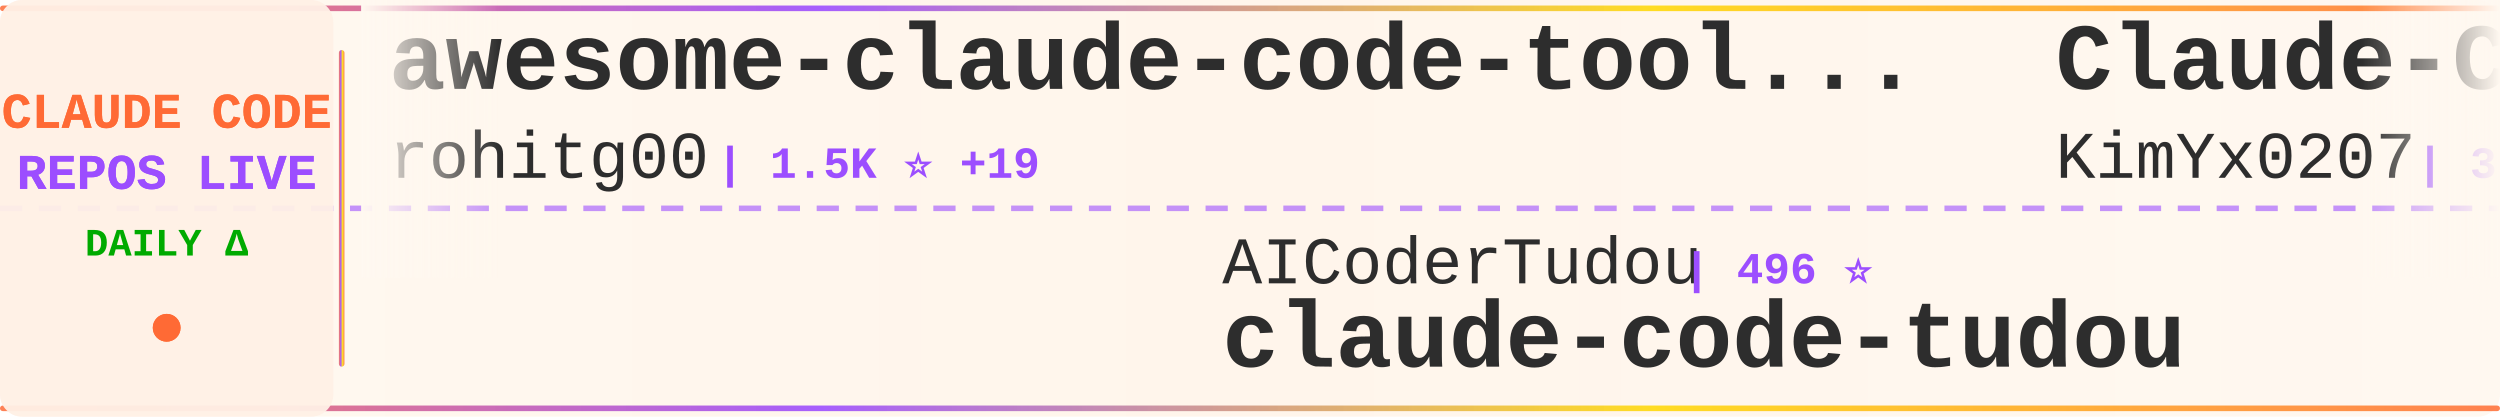
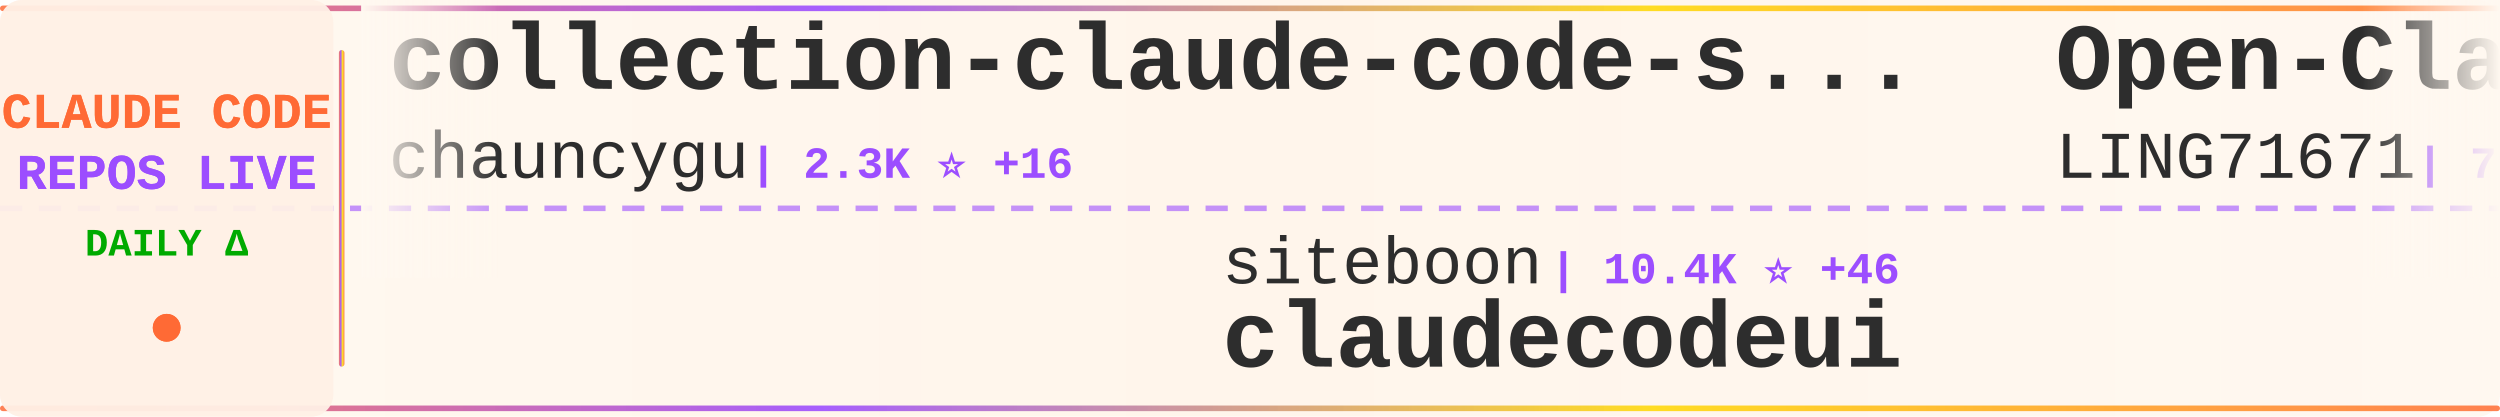
<svg xmlns="http://www.w3.org/2000/svg" width="900" height="150">
  <defs>
    <linearGradient id="tickerBg" x1="0%" y1="0%" x2="100%" y2="0%">
      <stop offset="0%" style="stop-color:#fff8f0;stop-opacity:0.98" />
      <stop offset="50%" style="stop-color:#fff5eb;stop-opacity:1" />
      <stop offset="100%" style="stop-color:#fff8f0;stop-opacity:0.98" />
    </linearGradient>
    <linearGradient id="borderGrad" x1="0%" y1="0%" x2="100%" y2="0%">
      <stop offset="0%" style="stop-color:#FF6B35;stop-opacity:0.85">
        <animate attributeName="stop-opacity" values="0.85;1;0.85" dur="2s" repeatCount="indefinite" />
      </stop>
      <stop offset="33%" style="stop-color:#9C4EFF;stop-opacity:0.9">
        <animate attributeName="stop-opacity" values="0.9;1;0.9" dur="2.2s" repeatCount="indefinite" />
      </stop>
      <stop offset="66%" style="stop-color:#FFD700;stop-opacity:0.85">
        <animate attributeName="stop-opacity" values="0.85;1;0.85" dur="1.8s" repeatCount="indefinite" />
      </stop>
      <stop offset="100%" style="stop-color:#FF6B35;stop-opacity:0.85">
        <animate attributeName="stop-opacity" values="0.85;1;0.85" dur="2s" repeatCount="indefinite" />
      </stop>
    </linearGradient>
    <filter id="textGlow">
      <feGaussianBlur stdDeviation="0.15" result="coloredBlur" />
      <feMerge>
        <feMergeNode in="coloredBlur" />
        <feMergeNode in="SourceGraphic" />
      </feMerge>
    </filter>
    <filter id="metricGlow">
      <feGaussianBlur stdDeviation="0.2" result="coloredBlur" />
      <feMerge>
        <feMergeNode in="coloredBlur" />
        <feMergeNode in="SourceGraphic" />
      </feMerge>
    </filter>
    <linearGradient id="leftFade" x1="0%" y1="0%" x2="100%" y2="0%">
      <stop offset="0%" style="stop-color:#fff8f0;stop-opacity:1" />
      <stop offset="100%" style="stop-color:#fff8f0;stop-opacity:0" />
    </linearGradient>
    <linearGradient id="rightFade" x1="0%" y1="0%" x2="100%" y2="0%">
      <stop offset="0%" style="stop-color:#fff8f0;stop-opacity:0" />
      <stop offset="100%" style="stop-color:#fff8f0;stop-opacity:1" />
    </linearGradient>
  </defs>
  <rect width="900" height="150" fill="url(#tickerBg)" rx="8" />
  <rect x="0" y="2" width="900" height="2" fill="url(#borderGrad)" rx="1" />
  <rect x="0" y="146" width="900" height="2" fill="url(#borderGrad)" rx="1" />
  <line x1="0" y1="75" x2="900" y2="75" stroke="#9C4EFF" stroke-width="2" stroke-dasharray="8 6" opacity="0.6" />
  <rect x="0" y="0" width="120" height="150" fill="#fff0e6" opacity="0.95" rx="8" />
  <text x="60" y="46" font-family="'Courier New', monospace" font-size="18" font-weight="bold" fill="#FF6B35" text-anchor="middle" filter="url(#textGlow)">
    CLAUDE CODE
  </text>
  <text x="60" y="68" font-family="'Courier New', monospace" font-size="18" font-weight="bold" fill="#9C4EFF" text-anchor="middle" filter="url(#textGlow)">
    REPOS LIVE
  </text>
  <text x="60" y="92" font-family="'Courier New', monospace" font-size="14" font-weight="bold" fill="#00aa00" text-anchor="middle">
    DAILY Δ
  </text>
  <circle cx="60" cy="118" r="5" fill="#FF6B35" filter="url(#metricGlow)">
    <animate attributeName="r" values="4;6;4" dur="1.5s" repeatCount="indefinite" />
    <animate attributeName="opacity" values="0.6;1;0.6" dur="1.5s" repeatCount="indefinite" />
  </circle>
  <rect x="122" y="18" width="2" height="114" fill="url(#borderGrad)" rx="1" />
  <clipPath id="tickerClip">
    <rect x="130" y="0" width="770" height="150" />
  </clipPath>
  <g clip-path="url(#tickerClip)">
    <g id="tickerItems">
      <animateTransform attributeName="transform" attributeType="XML" type="translate" from="0 0" to="-3000 0" dur="54s" repeatCount="indefinite" />
      <g transform="translate(0, 0)">
-         <text x="140" y="32" font-family="'Courier New', monospace" font-size="34" font-weight="bold" fill="#2d2d2d">awesome-claude-code-tool...</text>
-         <text x="140" y="64" font-family="'Courier New', monospace" font-size="24" font-weight="normal" fill="#2d2d2d" opacity="1.0">rohitg00</text>
-         <text x="258" y="64" font-family="'Courier New', monospace" font-size="16" font-weight="bold" fill="#9C4EFF"> | 1.5K ⭐ +19</text>
+         <text x="140" y="32" font-family="'Courier New', monospace" font-size="34" font-weight="bold" fill="#2d2d2d">collection-claude-code-s...</text>
+         <text x="140" y="64" font-family="'Courier New', monospace" font-size="24" font-weight="normal" fill="#2d2d2d" opacity="1.0">chauncygu</text>
+         <text x="270" y="64" font-family="'Courier New', monospace" font-size="16" font-weight="bold" fill="#9C4EFF"> | 2.3K ⭐ +16</text>
      </g>
      <g transform="translate(300, 0)">
-         <text x="140" y="102" font-family="'Courier New', monospace" font-size="24" font-weight="normal" fill="#2d2d2d" opacity="1.0">AICoderTudou</text>
-         <text x="306" y="102" font-family="'Courier New', monospace" font-size="16" font-weight="bold" fill="#9C4EFF"> | 496 ⭐</text>
-         <text x="140" y="132" font-family="'Courier New', monospace" font-size="34" font-weight="bold" fill="#2d2d2d">claude-code-tudou</text>
+         <text x="140" y="102" font-family="'Courier New', monospace" font-size="24" font-weight="normal" fill="#2d2d2d" opacity="1.0">siteboon</text>
+         <text x="258" y="102" font-family="'Courier New', monospace" font-size="16" font-weight="bold" fill="#9C4EFF"> | 10.4K ⭐ +46</text>
+         <text x="140" y="132" font-family="'Courier New', monospace" font-size="34" font-weight="bold" fill="#2d2d2d">claudecodeui</text>
      </g>
      <g transform="translate(600, 0)">
-         <text x="140" y="32" font-family="'Courier New', monospace" font-size="34" font-weight="bold" fill="#2d2d2d">Claude-Code-x-OpenClaw-G...</text>
-         <text x="140" y="64" font-family="'Courier New', monospace" font-size="24" font-weight="normal" fill="#2d2d2d" opacity="1.0">KimYx0207</text>
-         <text x="270" y="64" font-family="'Courier New', monospace" font-size="16" font-weight="bold" fill="#9C4EFF"> | 3.6K ⭐ +25</text>
+         <text x="140" y="32" font-family="'Courier New', monospace" font-size="34" font-weight="bold" fill="#2d2d2d">Open-ClaudeCode</text>
+         <text x="140" y="64" font-family="'Courier New', monospace" font-size="24" font-weight="normal" fill="#2d2d2d" opacity="1.0">LING71671</text>
+         <text x="270" y="64" font-family="'Courier New', monospace" font-size="16" font-weight="bold" fill="#9C4EFF"> | 792 ⭐ +3</text>
      </g>
      <g transform="translate(900, 0)">
-         <text x="140" y="102" font-family="'Courier New', monospace" font-size="24" font-weight="normal" fill="#2d2d2d" opacity="1.0">1rgs</text>
-         <text x="210" y="102" font-family="'Courier New', monospace" font-size="16" font-weight="bold" fill="#9C4EFF"> | 3.5K ⭐ +6</text>
-         <text x="140" y="132" font-family="'Courier New', monospace" font-size="34" font-weight="bold" fill="#2d2d2d">claude-code-proxy</text>
+         <text x="140" y="102" font-family="'Courier New', monospace" font-size="24" font-weight="normal" fill="#2d2d2d" opacity="1.0">alex000kim</text>
+         <text x="282" y="102" font-family="'Courier New', monospace" font-size="16" font-weight="bold" fill="#9C4EFF"> | 222 ⭐</text>
+         <text x="140" y="132" font-family="'Courier New', monospace" font-size="34" font-weight="bold" fill="#2d2d2d">claude-code</text>
      </g>
      <g transform="translate(1200, 0)">
-         <text x="140" y="32" font-family="'Courier New', monospace" font-size="34" font-weight="bold" fill="#2d2d2d">claude-code-analysis</text>
-         <text x="140" y="64" font-family="'Courier New', monospace" font-size="24" font-weight="normal" fill="#2d2d2d" opacity="1.0">liuup</text>
-         <text x="222" y="64" font-family="'Courier New', monospace" font-size="16" font-weight="bold" fill="#9C4EFF"> | 2.1K ⭐ +41</text>
+         <text x="140" y="32" font-family="'Courier New', monospace" font-size="34" font-weight="bold" fill="#2d2d2d">claude-code-rev</text>
+         <text x="140" y="64" font-family="'Courier New', monospace" font-size="24" font-weight="normal" fill="#2d2d2d" opacity="1.0">oboard</text>
+         <text x="234" y="64" font-family="'Courier New', monospace" font-size="16" font-weight="bold" fill="#9C4EFF"> | 3.1K ⭐ +7</text>
      </g>
      <g transform="translate(1500, 0)">
-         <text x="140" y="102" font-family="'Courier New', monospace" font-size="24" font-weight="normal" fill="#2d2d2d" opacity="1.0">jarmuine</text>
-         <text x="258" y="102" font-family="'Courier New', monospace" font-size="16" font-weight="bold" fill="#9C4EFF"> | 2.1K ⭐ +10</text>
-         <text x="140" y="132" font-family="'Courier New', monospace" font-size="34" font-weight="bold" fill="#2d2d2d">claude-code</text>
+         <text x="140" y="102" font-family="'Courier New', monospace" font-size="24" font-weight="normal" fill="#2d2d2d" opacity="1.0">musistudio</text>
+         <text x="282" y="102" font-family="'Courier New', monospace" font-size="16" font-weight="bold" fill="#9C4EFF"> | 33.2K ⭐ +60</text>
+         <text x="140" y="132" font-family="'Courier New', monospace" font-size="34" font-weight="bold" fill="#2d2d2d">claude-code-router</text>
      </g>
      <g transform="translate(1800, 0)">
-         <text x="140" y="32" font-family="'Courier New', monospace" font-size="34" font-weight="bold" fill="#2d2d2d">claude-code-workflows</text>
-         <text x="140" y="64" font-family="'Courier New', monospace" font-size="24" font-weight="normal" fill="#2d2d2d" opacity="1.0">OneRedOak</text>
-         <text x="270" y="64" font-family="'Courier New', monospace" font-size="16" font-weight="bold" fill="#9C4EFF"> | 3.8K ⭐</text>
+         <text x="140" y="32" font-family="'Courier New', monospace" font-size="34" font-weight="bold" fill="#2d2d2d">claude-code</text>
+         <text x="140" y="64" font-family="'Courier New', monospace" font-size="24" font-weight="normal" fill="#2d2d2d" opacity="1.0">mehmoodosman</text>
+         <text x="306" y="64" font-family="'Courier New', monospace" font-size="16" font-weight="bold" fill="#9C4EFF"> | 167 ⭐</text>
      </g>
      <g transform="translate(2100, 0)">
-         <text x="140" y="102" font-family="'Courier New', monospace" font-size="24" font-weight="normal" fill="#2d2d2d" opacity="1.0">affaan-m</text>
-         <text x="258" y="102" font-family="'Courier New', monospace" font-size="16" font-weight="bold" fill="#9C4EFF"> | 170.2K ⭐ +897</text>
-         <text x="140" y="132" font-family="'Courier New', monospace" font-size="34" font-weight="bold" fill="#2d2d2d">everything-claude-code</text>
+         <text x="140" y="102" font-family="'Courier New', monospace" font-size="24" font-weight="normal" fill="#2d2d2d" opacity="1.0">pedrohcgs</text>
+         <text x="270" y="102" font-family="'Courier New', monospace" font-size="16" font-weight="bold" fill="#9C4EFF"> | 1.0K ⭐ +11</text>
+         <text x="140" y="132" font-family="'Courier New', monospace" font-size="34" font-weight="bold" fill="#2d2d2d">claude-code-my-workflow</text>
      </g>
      <g transform="translate(2400, 0)">
-         <text x="140" y="32" font-family="'Courier New', monospace" font-size="34" font-weight="bold" fill="#2d2d2d">happy</text>
-         <text x="140" y="64" font-family="'Courier New', monospace" font-size="24" font-weight="normal" fill="#2d2d2d" opacity="1.0">slopus</text>
-         <text x="234" y="64" font-family="'Courier New', monospace" font-size="16" font-weight="bold" fill="#9C4EFF"> | 19.5K ⭐ +115</text>
+         <text x="140" y="32" font-family="'Courier New', monospace" font-size="34" font-weight="bold" fill="#2d2d2d">claude-code-from-scratch</text>
+         <text x="140" y="64" font-family="'Courier New', monospace" font-size="24" font-weight="normal" fill="#2d2d2d" opacity="1.0">Windy3f3f3f3f</text>
+         <text x="318" y="64" font-family="'Courier New', monospace" font-size="16" font-weight="bold" fill="#9C4EFF"> | 1.0K ⭐ +10</text>
      </g>
      <g transform="translate(2700, 0)">
-         <text x="140" y="102" font-family="'Courier New', monospace" font-size="24" font-weight="normal" fill="#2d2d2d" opacity="1.0">ChrisWiles</text>
-         <text x="282" y="102" font-family="'Courier New', monospace" font-size="16" font-weight="bold" fill="#9C4EFF"> | 5.9K ⭐ +3</text>
-         <text x="140" y="132" font-family="'Courier New', monospace" font-size="34" font-weight="bold" fill="#2d2d2d">claude-code-showcase</text>
+         <text x="140" y="102" font-family="'Courier New', monospace" font-size="24" font-weight="normal" fill="#2d2d2d" opacity="1.0">Alishahryar1</text>
+         <text x="306" y="102" font-family="'Courier New', monospace" font-size="16" font-weight="bold" fill="#9C4EFF"> | 18.8K ⭐ +910</text>
+         <text x="140" y="132" font-family="'Courier New', monospace" font-size="34" font-weight="bold" fill="#2d2d2d">free-claude-code</text>
      </g>
      <g transform="translate(3000, 0)">
-         <text x="140" y="32" font-family="'Courier New', monospace" font-size="34" font-weight="bold" fill="#2d2d2d">awesome-claude-code-tool...</text>
-         <text x="140" y="64" font-family="'Courier New', monospace" font-size="24" font-weight="normal" fill="#2d2d2d" opacity="1.0">rohitg00</text>
-         <text x="258" y="64" font-family="'Courier New', monospace" font-size="16" font-weight="bold" fill="#9C4EFF"> | 1.5K ⭐ +19</text>
+         <text x="140" y="32" font-family="'Courier New', monospace" font-size="34" font-weight="bold" fill="#2d2d2d">collection-claude-code-s...</text>
+         <text x="140" y="64" font-family="'Courier New', monospace" font-size="24" font-weight="normal" fill="#2d2d2d" opacity="1.0">chauncygu</text>
+         <text x="270" y="64" font-family="'Courier New', monospace" font-size="16" font-weight="bold" fill="#9C4EFF"> | 2.3K ⭐ +16</text>
      </g>
      <g transform="translate(3300, 0)">
-         <text x="140" y="102" font-family="'Courier New', monospace" font-size="24" font-weight="normal" fill="#2d2d2d" opacity="1.0">AICoderTudou</text>
-         <text x="306" y="102" font-family="'Courier New', monospace" font-size="16" font-weight="bold" fill="#9C4EFF"> | 496 ⭐</text>
-         <text x="140" y="132" font-family="'Courier New', monospace" font-size="34" font-weight="bold" fill="#2d2d2d">claude-code-tudou</text>
+         <text x="140" y="102" font-family="'Courier New', monospace" font-size="24" font-weight="normal" fill="#2d2d2d" opacity="1.0">siteboon</text>
+         <text x="258" y="102" font-family="'Courier New', monospace" font-size="16" font-weight="bold" fill="#9C4EFF"> | 10.4K ⭐ +46</text>
+         <text x="140" y="132" font-family="'Courier New', monospace" font-size="34" font-weight="bold" fill="#2d2d2d">claudecodeui</text>
      </g>
      <g transform="translate(3600, 0)">
-         <text x="140" y="32" font-family="'Courier New', monospace" font-size="34" font-weight="bold" fill="#2d2d2d">Claude-Code-x-OpenClaw-G...</text>
-         <text x="140" y="64" font-family="'Courier New', monospace" font-size="24" font-weight="normal" fill="#2d2d2d" opacity="1.0">KimYx0207</text>
-         <text x="270" y="64" font-family="'Courier New', monospace" font-size="16" font-weight="bold" fill="#9C4EFF"> | 3.6K ⭐ +25</text>
+         <text x="140" y="32" font-family="'Courier New', monospace" font-size="34" font-weight="bold" fill="#2d2d2d">Open-ClaudeCode</text>
+         <text x="140" y="64" font-family="'Courier New', monospace" font-size="24" font-weight="normal" fill="#2d2d2d" opacity="1.0">LING71671</text>
+         <text x="270" y="64" font-family="'Courier New', monospace" font-size="16" font-weight="bold" fill="#9C4EFF"> | 792 ⭐ +3</text>
      </g>
      <g transform="translate(3900, 0)">
-         <text x="140" y="102" font-family="'Courier New', monospace" font-size="24" font-weight="normal" fill="#2d2d2d" opacity="1.0">1rgs</text>
-         <text x="210" y="102" font-family="'Courier New', monospace" font-size="16" font-weight="bold" fill="#9C4EFF"> | 3.5K ⭐ +6</text>
-         <text x="140" y="132" font-family="'Courier New', monospace" font-size="34" font-weight="bold" fill="#2d2d2d">claude-code-proxy</text>
+         <text x="140" y="102" font-family="'Courier New', monospace" font-size="24" font-weight="normal" fill="#2d2d2d" opacity="1.0">alex000kim</text>
+         <text x="282" y="102" font-family="'Courier New', monospace" font-size="16" font-weight="bold" fill="#9C4EFF"> | 222 ⭐</text>
+         <text x="140" y="132" font-family="'Courier New', monospace" font-size="34" font-weight="bold" fill="#2d2d2d">claude-code</text>
      </g>
    </g>
  </g>
  <rect x="130" y="0" width="50" height="100" fill="url(#leftFade)" />
  <rect x="850" y="0" width="50" height="100" fill="url(#rightFade)" />
</svg>
